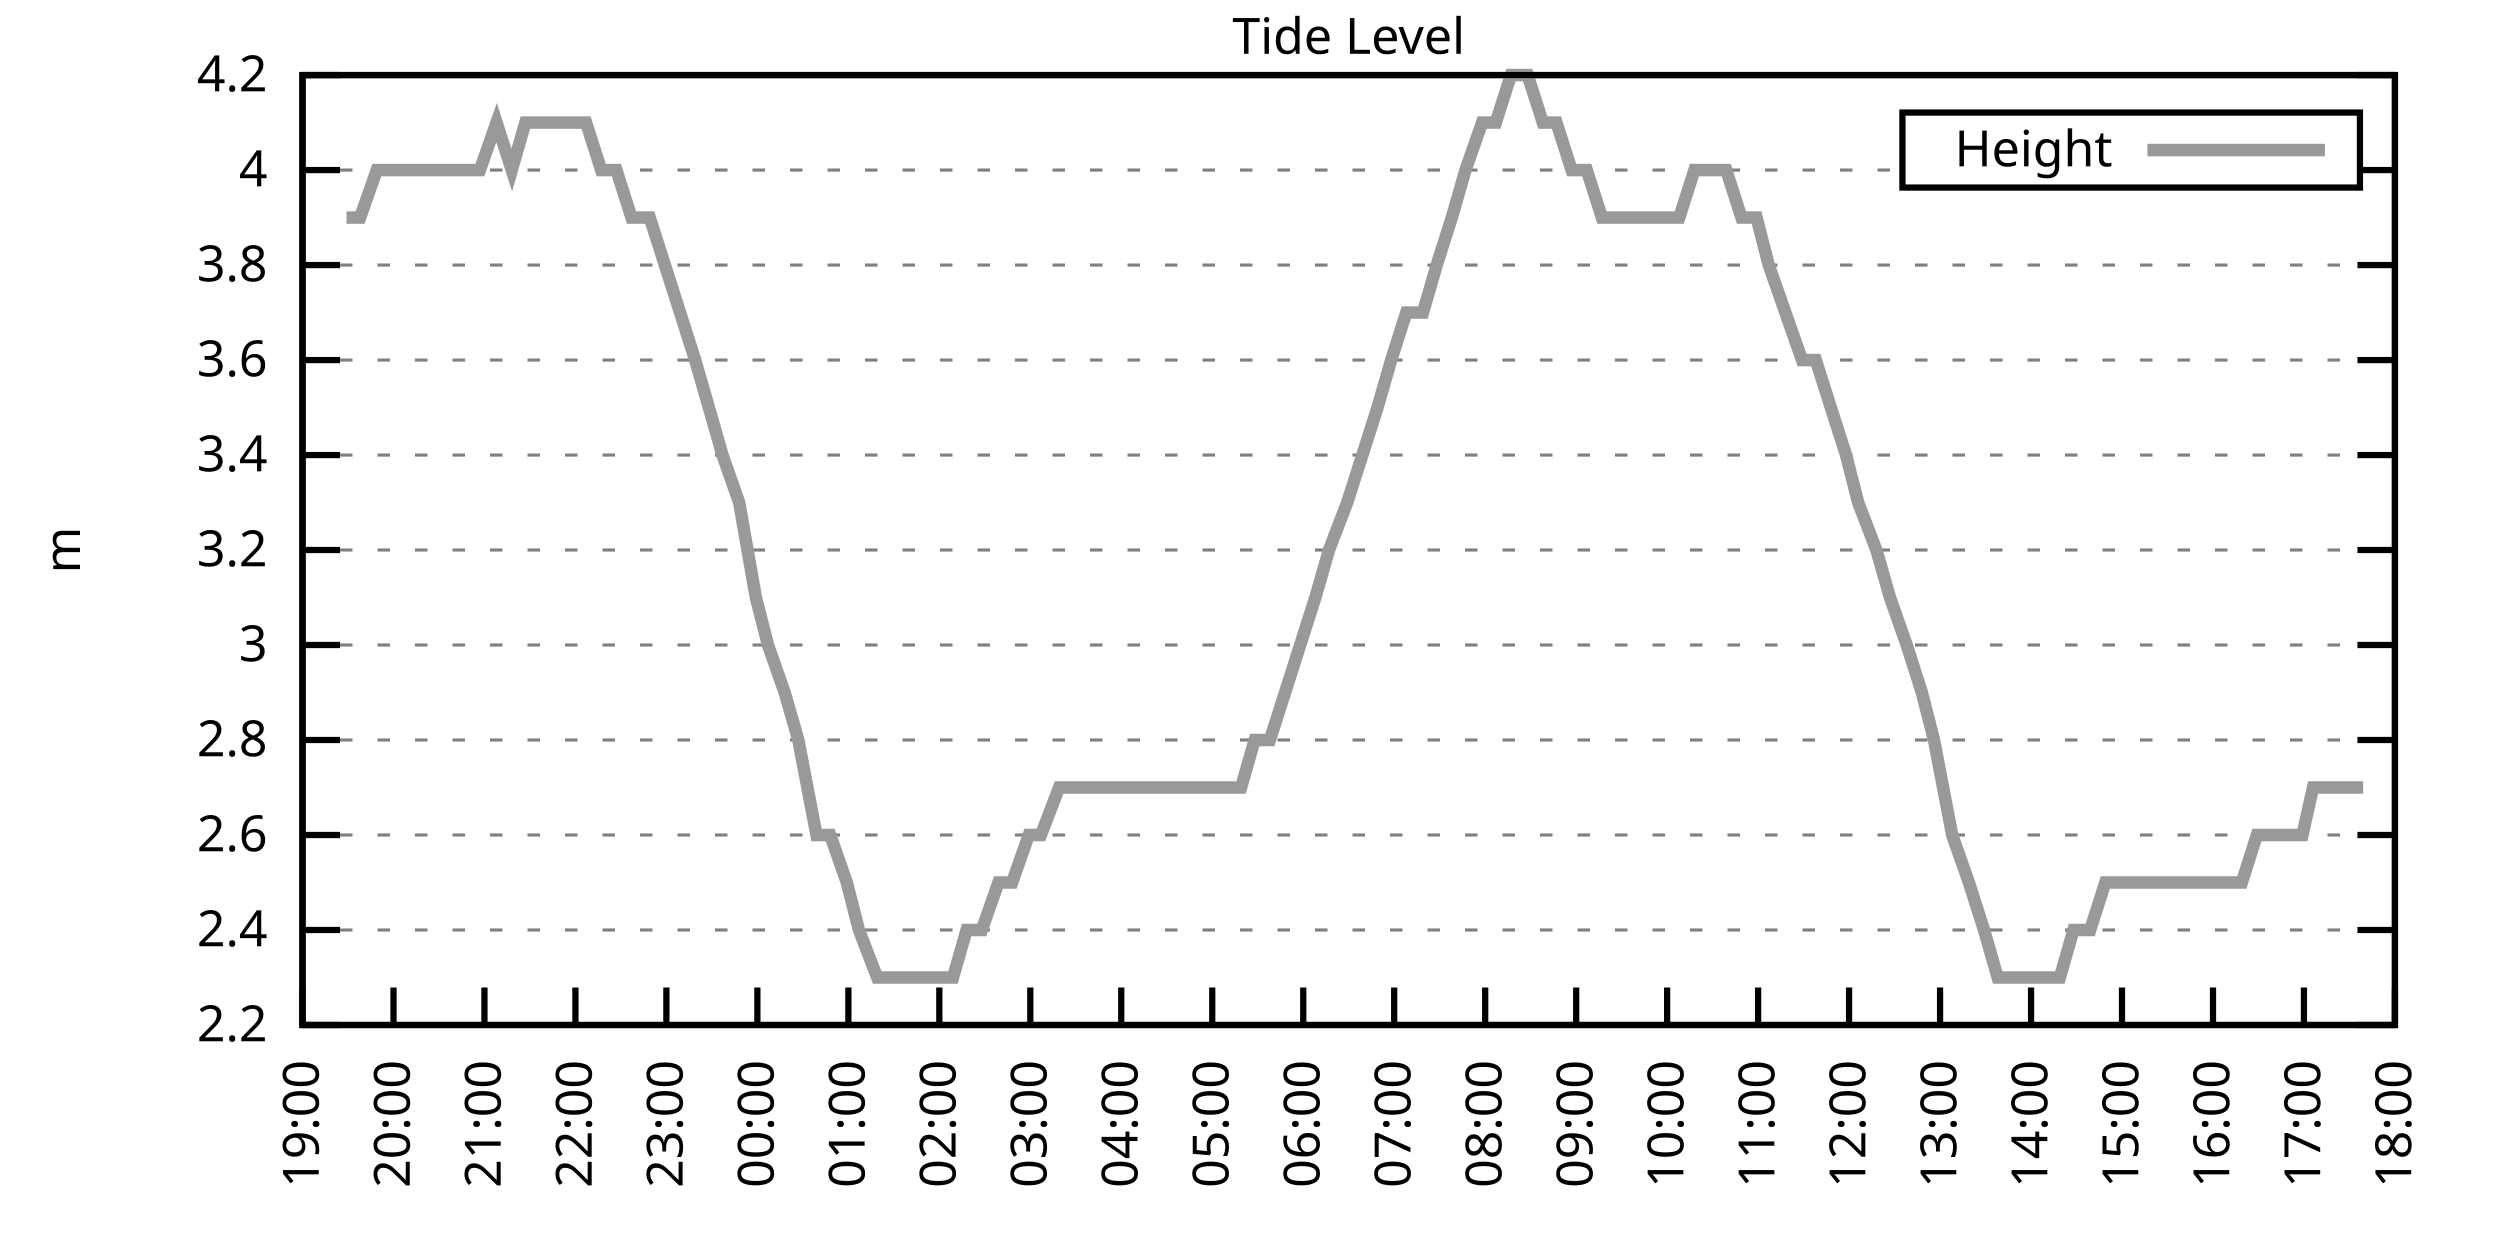
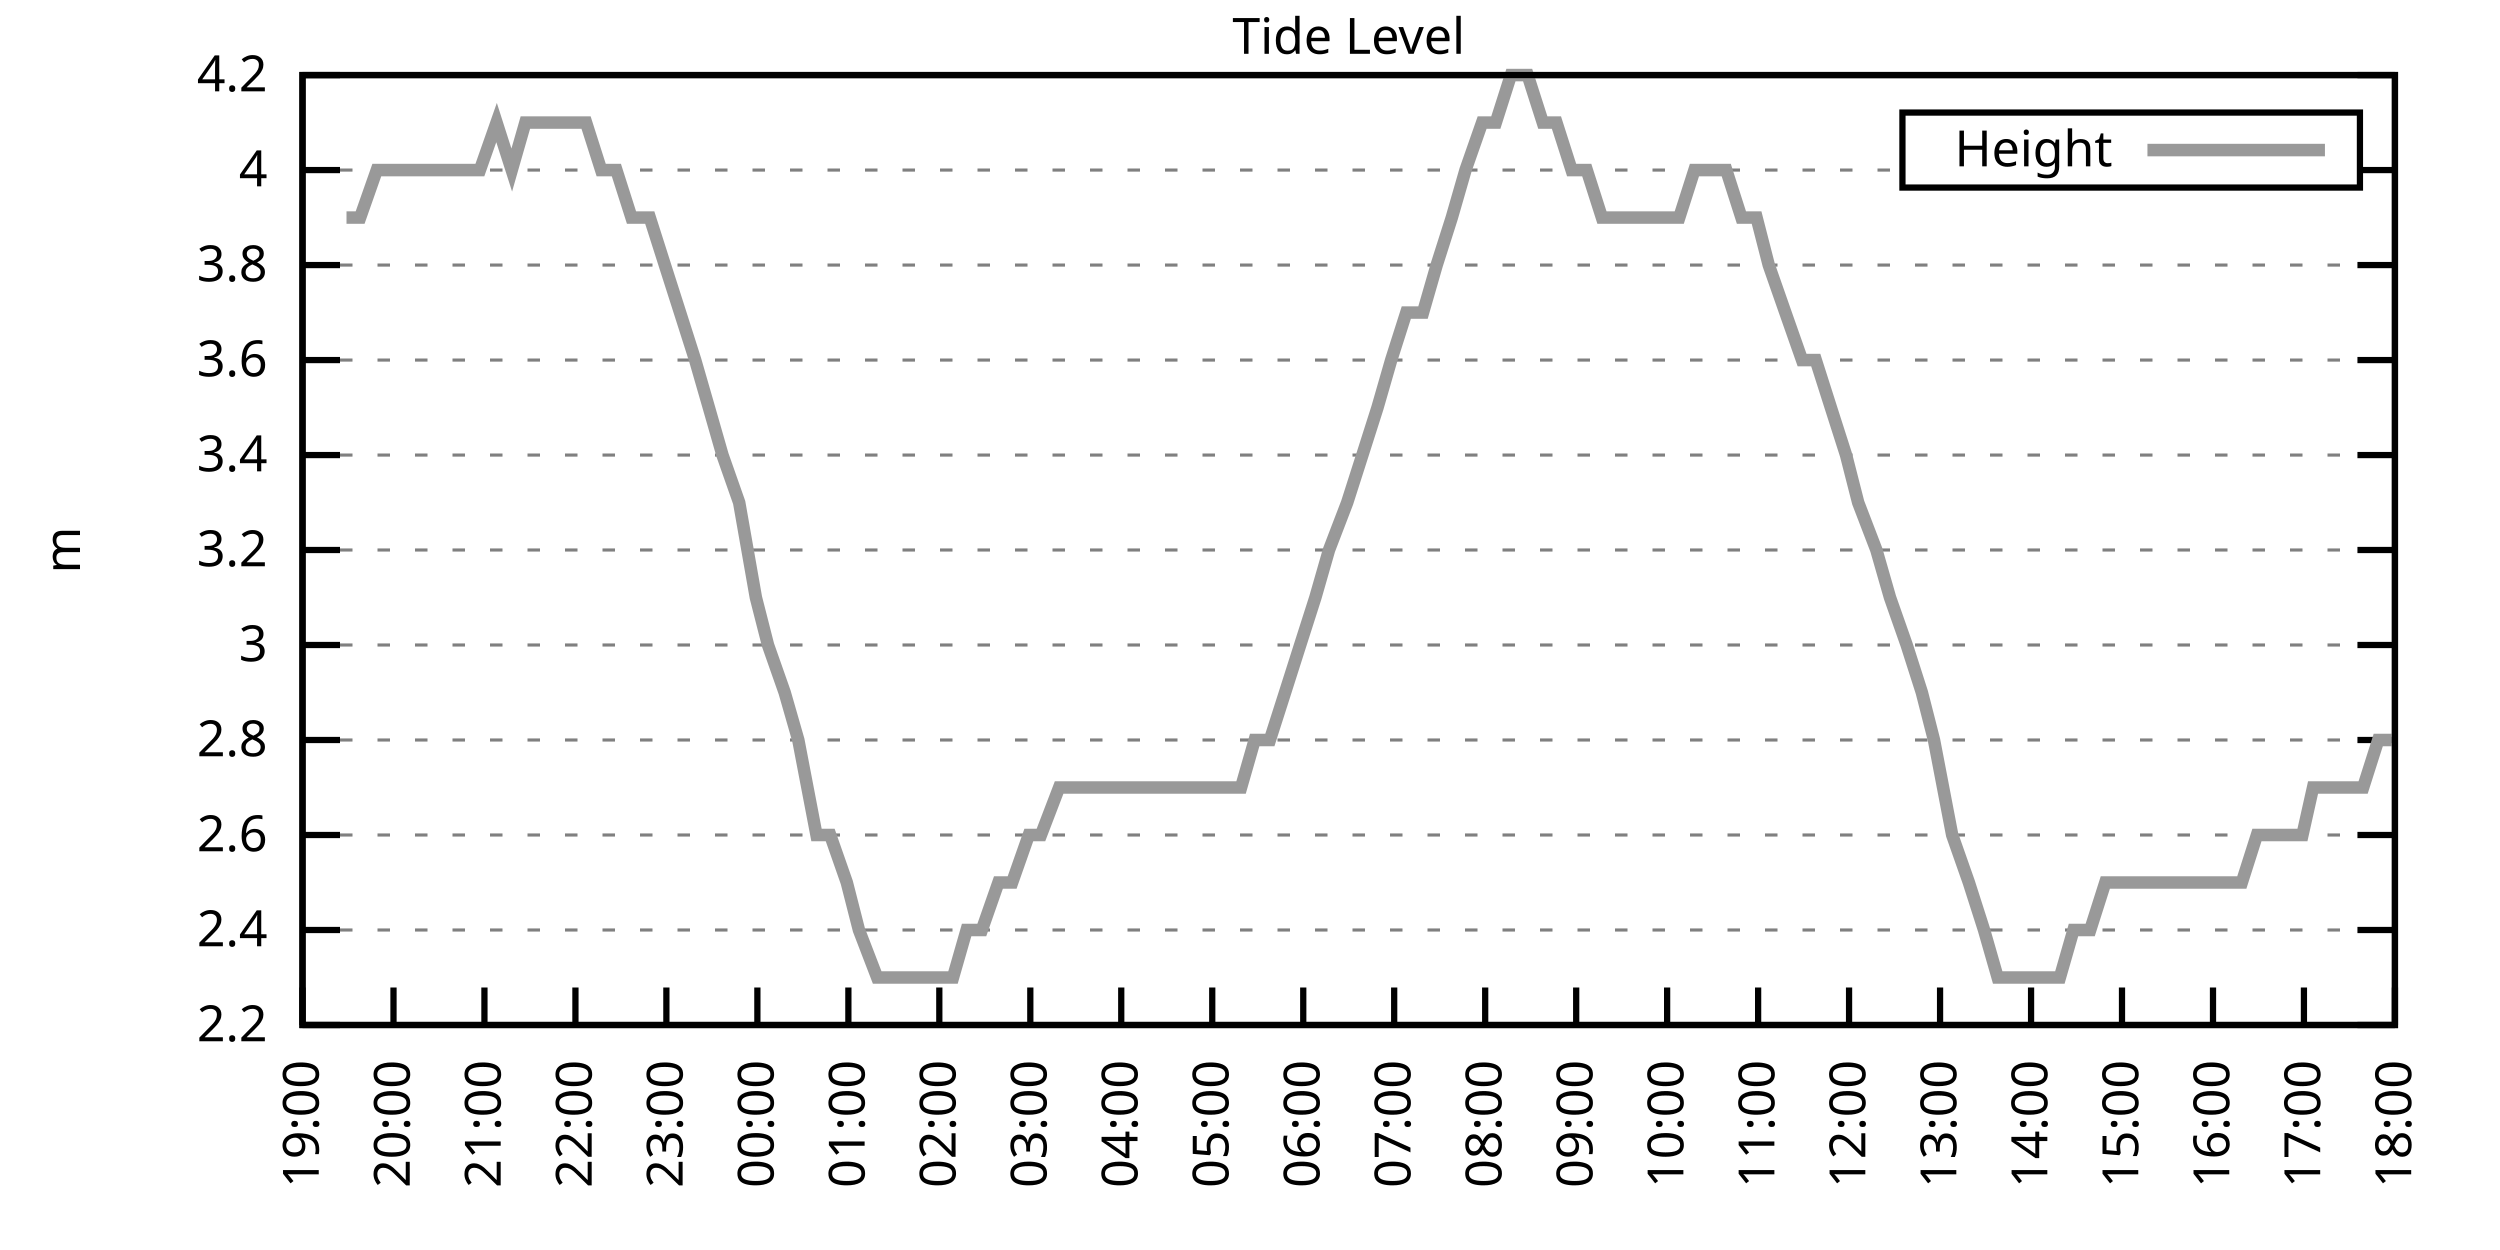
<svg xmlns="http://www.w3.org/2000/svg" xmlns:xlink="http://www.w3.org/1999/xlink" width="400" height="200" viewBox="0 0 400 200">
  <g id="gnuplot_canvas">
    <rect x="0" y="0" width="400" height="200" fill="none" />
    <defs>
      <circle id="gpDot" r="0.5" stroke-width="0.5" stroke="currentColor" />
      <path id="gpPt0" stroke-width="0.333" stroke="currentColor" d="M-1,0 h2 M0,-1 v2" />
      <path id="gpPt1" stroke-width="0.333" stroke="currentColor" d="M-1,-1 L1,1 M1,-1 L-1,1" />
      <path id="gpPt2" stroke-width="0.333" stroke="currentColor" d="M-1,0 L1,0 M0,-1 L0,1 M-1,-1 L1,1 M-1,1 L1,-1" />
      <rect id="gpPt3" stroke-width="0.333" stroke="currentColor" x="-1" y="-1" width="2" height="2" />
      <rect id="gpPt4" stroke-width="0.333" stroke="currentColor" fill="currentColor" x="-1" y="-1" width="2" height="2" />
      <circle id="gpPt5" stroke-width="0.333" stroke="currentColor" cx="0" cy="0" r="1" />
      <use xlink:href="#gpPt5" id="gpPt6" fill="currentColor" stroke="none" />
      <path id="gpPt7" stroke-width="0.333" stroke="currentColor" d="M0,-1.33 L-1.33,0.67 L1.33,0.67 z" />
      <use xlink:href="#gpPt7" id="gpPt8" fill="currentColor" stroke="none" />
      <use xlink:href="#gpPt7" id="gpPt9" stroke="currentColor" transform="rotate(180)" />
      <use xlink:href="#gpPt9" id="gpPt10" fill="currentColor" stroke="none" />
      <use xlink:href="#gpPt3" id="gpPt11" stroke="currentColor" transform="rotate(45)" />
      <use xlink:href="#gpPt11" id="gpPt12" fill="currentColor" stroke="none" />
      <path id="gpPt13" stroke-width="0.333" stroke="currentColor" d="M0,1.330 L1.265,0.411 L0.782,-1.067 L-0.782,-1.076 L-1.265,0.411 z" />
      <use xlink:href="#gpPt13" id="gpPt14" fill="currentColor" stroke="none" />
      <filter id="textbox" filterUnits="objectBoundingBox" x="0" y="0" height="1" width="1">
        <feFlood flood-color="white" flood-opacity="1" result="bgnd" />
        <feComposite in="SourceGraphic" in2="bgnd" operator="atop" />
      </filter>
      <filter id="greybox" filterUnits="objectBoundingBox" x="0" y="0" height="1" width="1">
        <feFlood flood-color="lightgrey" flood-opacity="1" result="grey" />
        <feComposite in="SourceGraphic" in2="grey" operator="atop" />
      </filter>
    </defs>
    <g fill="none" color="white" stroke="currentColor" stroke-width="1.00" stroke-linecap="butt" stroke-linejoin="miter">
</g>
    <g fill="none" color="black" stroke="currentColor" stroke-width="1.00" stroke-linecap="butt" stroke-linejoin="miter">
      <g stroke="none" shape-rendering="crispEdges">
        <polygon fill="rgb(255, 255, 255)" points="48.40,164.00 383.18,164.00 383.18,12.02 48.40,12.02 " />
      </g>
    </g>
    <g fill="none" color="black" stroke="currentColor" stroke-width="1.00" stroke-linecap="butt" stroke-linejoin="miter">
</g>
    <g fill="none" color="black" stroke="black" stroke-width="0.50" stroke-linecap="butt" stroke-linejoin="miter">
</g>
    <g fill="none" color="gray" stroke="currentColor" stroke-width="0.50" stroke-linecap="butt" stroke-linejoin="miter">
      <path stroke="gray" stroke-dasharray="2,4" class="gridline" d="M48.40,164.00 L383.19,164.00  " />
    </g>
    <g fill="none" color="gray" stroke="gray" stroke-width="1.00" stroke-linecap="butt" stroke-linejoin="miter">
</g>
    <g fill="none" color="black" stroke="currentColor" stroke-width="1.00" stroke-linecap="butt" stroke-linejoin="miter">
      <path stroke="black" d="M48.40,164.00 L54.40,164.00 M383.19,164.00 L377.19,164.00  " />
      <g transform="translate(42.80,166.60)" stroke="none" fill="black" font-family="Sans" font-size="8.00" text-anchor="end">
        <text>
          <tspan font-family="Sans"> 2.2</tspan>
        </text>
      </g>
    </g>
    <g fill="none" color="black" stroke="currentColor" stroke-width="1.00" stroke-linecap="butt" stroke-linejoin="miter">
</g>
    <g fill="none" color="black" stroke="black" stroke-width="0.50" stroke-linecap="butt" stroke-linejoin="miter">
</g>
    <g fill="none" color="gray" stroke="currentColor" stroke-width="0.50" stroke-linecap="butt" stroke-linejoin="miter">
      <path stroke="gray" stroke-dasharray="2,4" class="gridline" d="M48.40,148.80 L383.19,148.80  " />
    </g>
    <g fill="none" color="gray" stroke="gray" stroke-width="1.00" stroke-linecap="butt" stroke-linejoin="miter">
</g>
    <g fill="none" color="black" stroke="currentColor" stroke-width="1.00" stroke-linecap="butt" stroke-linejoin="miter">
      <path stroke="black" d="M48.40,148.80 L54.40,148.80 M383.19,148.80 L377.19,148.80  " />
      <g transform="translate(42.80,151.40)" stroke="none" fill="black" font-family="Sans" font-size="8.00" text-anchor="end">
        <text>
          <tspan font-family="Sans"> 2.4</tspan>
        </text>
      </g>
    </g>
    <g fill="none" color="black" stroke="currentColor" stroke-width="1.00" stroke-linecap="butt" stroke-linejoin="miter">
</g>
    <g fill="none" color="black" stroke="black" stroke-width="0.50" stroke-linecap="butt" stroke-linejoin="miter">
</g>
    <g fill="none" color="gray" stroke="currentColor" stroke-width="0.50" stroke-linecap="butt" stroke-linejoin="miter">
      <path stroke="gray" stroke-dasharray="2,4" class="gridline" d="M48.40,133.60 L383.19,133.60  " />
    </g>
    <g fill="none" color="gray" stroke="gray" stroke-width="1.00" stroke-linecap="butt" stroke-linejoin="miter">
</g>
    <g fill="none" color="black" stroke="currentColor" stroke-width="1.00" stroke-linecap="butt" stroke-linejoin="miter">
      <path stroke="black" d="M48.40,133.60 L54.40,133.60 M383.19,133.60 L377.19,133.60  " />
      <g transform="translate(42.80,136.20)" stroke="none" fill="black" font-family="Sans" font-size="8.00" text-anchor="end">
        <text>
          <tspan font-family="Sans"> 2.6</tspan>
        </text>
      </g>
    </g>
    <g fill="none" color="black" stroke="currentColor" stroke-width="1.00" stroke-linecap="butt" stroke-linejoin="miter">
</g>
    <g fill="none" color="black" stroke="black" stroke-width="0.50" stroke-linecap="butt" stroke-linejoin="miter">
</g>
    <g fill="none" color="gray" stroke="currentColor" stroke-width="0.50" stroke-linecap="butt" stroke-linejoin="miter">
      <path stroke="gray" stroke-dasharray="2,4" class="gridline" d="M48.40,118.40 L383.19,118.40  " />
    </g>
    <g fill="none" color="gray" stroke="gray" stroke-width="1.00" stroke-linecap="butt" stroke-linejoin="miter">
</g>
    <g fill="none" color="black" stroke="currentColor" stroke-width="1.00" stroke-linecap="butt" stroke-linejoin="miter">
      <path stroke="black" d="M48.40,118.40 L54.40,118.40 M383.19,118.40 L377.19,118.40  " />
      <g transform="translate(42.80,121.00)" stroke="none" fill="black" font-family="Sans" font-size="8.00" text-anchor="end">
        <text>
          <tspan font-family="Sans"> 2.8</tspan>
        </text>
      </g>
    </g>
    <g fill="none" color="black" stroke="currentColor" stroke-width="1.00" stroke-linecap="butt" stroke-linejoin="miter">
</g>
    <g fill="none" color="black" stroke="black" stroke-width="0.50" stroke-linecap="butt" stroke-linejoin="miter">
</g>
    <g fill="none" color="gray" stroke="currentColor" stroke-width="0.50" stroke-linecap="butt" stroke-linejoin="miter">
      <path stroke="gray" stroke-dasharray="2,4" class="gridline" d="M48.40,103.20 L383.19,103.20  " />
    </g>
    <g fill="none" color="gray" stroke="gray" stroke-width="1.00" stroke-linecap="butt" stroke-linejoin="miter">
</g>
    <g fill="none" color="black" stroke="currentColor" stroke-width="1.00" stroke-linecap="butt" stroke-linejoin="miter">
      <path stroke="black" d="M48.40,103.20 L54.40,103.20 M383.19,103.20 L377.19,103.20  " />
      <g transform="translate(42.80,105.80)" stroke="none" fill="black" font-family="Sans" font-size="8.00" text-anchor="end">
        <text>
          <tspan font-family="Sans"> 3</tspan>
        </text>
      </g>
    </g>
    <g fill="none" color="black" stroke="currentColor" stroke-width="1.00" stroke-linecap="butt" stroke-linejoin="miter">
</g>
    <g fill="none" color="black" stroke="black" stroke-width="0.50" stroke-linecap="butt" stroke-linejoin="miter">
</g>
    <g fill="none" color="gray" stroke="currentColor" stroke-width="0.50" stroke-linecap="butt" stroke-linejoin="miter">
      <path stroke="gray" stroke-dasharray="2,4" class="gridline" d="M48.40,88.00 L383.19,88.00  " />
    </g>
    <g fill="none" color="gray" stroke="gray" stroke-width="1.00" stroke-linecap="butt" stroke-linejoin="miter">
</g>
    <g fill="none" color="black" stroke="currentColor" stroke-width="1.00" stroke-linecap="butt" stroke-linejoin="miter">
      <path stroke="black" d="M48.40,88.00 L54.40,88.00 M383.19,88.00 L377.19,88.00  " />
      <g transform="translate(42.80,90.60)" stroke="none" fill="black" font-family="Sans" font-size="8.00" text-anchor="end">
        <text>
          <tspan font-family="Sans"> 3.2</tspan>
        </text>
      </g>
    </g>
    <g fill="none" color="black" stroke="currentColor" stroke-width="1.00" stroke-linecap="butt" stroke-linejoin="miter">
</g>
    <g fill="none" color="black" stroke="black" stroke-width="0.50" stroke-linecap="butt" stroke-linejoin="miter">
</g>
    <g fill="none" color="gray" stroke="currentColor" stroke-width="0.50" stroke-linecap="butt" stroke-linejoin="miter">
      <path stroke="gray" stroke-dasharray="2,4" class="gridline" d="M48.40,72.81 L383.19,72.81  " />
    </g>
    <g fill="none" color="gray" stroke="gray" stroke-width="1.00" stroke-linecap="butt" stroke-linejoin="miter">
</g>
    <g fill="none" color="black" stroke="currentColor" stroke-width="1.00" stroke-linecap="butt" stroke-linejoin="miter">
      <path stroke="black" d="M48.40,72.81 L54.40,72.81 M383.19,72.81 L377.19,72.81  " />
      <g transform="translate(42.80,75.41)" stroke="none" fill="black" font-family="Sans" font-size="8.00" text-anchor="end">
        <text>
          <tspan font-family="Sans"> 3.4</tspan>
        </text>
      </g>
    </g>
    <g fill="none" color="black" stroke="currentColor" stroke-width="1.00" stroke-linecap="butt" stroke-linejoin="miter">
</g>
    <g fill="none" color="black" stroke="black" stroke-width="0.50" stroke-linecap="butt" stroke-linejoin="miter">
</g>
    <g fill="none" color="gray" stroke="currentColor" stroke-width="0.50" stroke-linecap="butt" stroke-linejoin="miter">
      <path stroke="gray" stroke-dasharray="2,4" class="gridline" d="M48.40,57.61 L383.19,57.61  " />
    </g>
    <g fill="none" color="gray" stroke="gray" stroke-width="1.00" stroke-linecap="butt" stroke-linejoin="miter">
</g>
    <g fill="none" color="black" stroke="currentColor" stroke-width="1.00" stroke-linecap="butt" stroke-linejoin="miter">
      <path stroke="black" d="M48.40,57.61 L54.40,57.61 M383.19,57.61 L377.19,57.61  " />
      <g transform="translate(42.80,60.21)" stroke="none" fill="black" font-family="Sans" font-size="8.00" text-anchor="end">
        <text>
          <tspan font-family="Sans"> 3.6</tspan>
        </text>
      </g>
    </g>
    <g fill="none" color="black" stroke="currentColor" stroke-width="1.00" stroke-linecap="butt" stroke-linejoin="miter">
</g>
    <g fill="none" color="black" stroke="black" stroke-width="0.50" stroke-linecap="butt" stroke-linejoin="miter">
</g>
    <g fill="none" color="gray" stroke="currentColor" stroke-width="0.50" stroke-linecap="butt" stroke-linejoin="miter">
      <path stroke="gray" stroke-dasharray="2,4" class="gridline" d="M48.40,42.41 L383.19,42.41  " />
    </g>
    <g fill="none" color="gray" stroke="gray" stroke-width="1.00" stroke-linecap="butt" stroke-linejoin="miter">
</g>
    <g fill="none" color="black" stroke="currentColor" stroke-width="1.00" stroke-linecap="butt" stroke-linejoin="miter">
      <path stroke="black" d="M48.40,42.41 L54.40,42.41 M383.19,42.41 L377.19,42.41  " />
      <g transform="translate(42.80,45.01)" stroke="none" fill="black" font-family="Sans" font-size="8.00" text-anchor="end">
        <text>
          <tspan font-family="Sans"> 3.8</tspan>
        </text>
      </g>
    </g>
    <g fill="none" color="black" stroke="currentColor" stroke-width="1.00" stroke-linecap="butt" stroke-linejoin="miter">
</g>
    <g fill="none" color="black" stroke="black" stroke-width="0.50" stroke-linecap="butt" stroke-linejoin="miter">
</g>
    <g fill="none" color="gray" stroke="currentColor" stroke-width="0.50" stroke-linecap="butt" stroke-linejoin="miter">
      <path stroke="gray" stroke-dasharray="2,4" class="gridline" d="M48.40,27.21 L304.39,27.21 M377.59,27.21 L383.19,27.21  " />
    </g>
    <g fill="none" color="gray" stroke="gray" stroke-width="1.00" stroke-linecap="butt" stroke-linejoin="miter">
</g>
    <g fill="none" color="black" stroke="currentColor" stroke-width="1.00" stroke-linecap="butt" stroke-linejoin="miter">
      <path stroke="black" d="M48.40,27.21 L54.40,27.21 M383.19,27.21 L377.19,27.21  " />
      <g transform="translate(42.80,29.81)" stroke="none" fill="black" font-family="Sans" font-size="8.00" text-anchor="end">
        <text>
          <tspan font-family="Sans"> 4</tspan>
        </text>
      </g>
    </g>
    <g fill="none" color="black" stroke="currentColor" stroke-width="1.00" stroke-linecap="butt" stroke-linejoin="miter">
</g>
    <g fill="none" color="black" stroke="black" stroke-width="0.50" stroke-linecap="butt" stroke-linejoin="miter">
</g>
    <g fill="none" color="gray" stroke="currentColor" stroke-width="0.50" stroke-linecap="butt" stroke-linejoin="miter">
      <path stroke="gray" stroke-dasharray="2,4" class="gridline" d="M48.40,12.01 L383.19,12.01  " />
    </g>
    <g fill="none" color="gray" stroke="gray" stroke-width="1.00" stroke-linecap="butt" stroke-linejoin="miter">
</g>
    <g fill="none" color="black" stroke="currentColor" stroke-width="1.00" stroke-linecap="butt" stroke-linejoin="miter">
      <path stroke="black" d="M48.40,12.01 L54.40,12.01 M383.19,12.01 L377.19,12.01  " />
      <g transform="translate(42.80,14.61)" stroke="none" fill="black" font-family="Sans" font-size="8.00" text-anchor="end">
        <text>
          <tspan font-family="Sans"> 4.2</tspan>
        </text>
      </g>
    </g>
    <g fill="none" color="black" stroke="currentColor" stroke-width="1.00" stroke-linecap="butt" stroke-linejoin="miter">
      <path stroke="black" d="M48.40,164.00 L48.40,158.00  " />
      <g transform="translate(51.00,169.60) rotate(270.00)" stroke="none" fill="black" font-family="Sans" font-size="8.00" text-anchor="end">
        <text>
          <tspan font-family="Sans">19:00</tspan>
        </text>
      </g>
    </g>
    <g fill="none" color="black" stroke="currentColor" stroke-width="1.00" stroke-linecap="butt" stroke-linejoin="miter">
      <path stroke="black" d="M62.96,164.00 L62.96,158.00  " />
      <g transform="translate(65.56,169.60) rotate(270.00)" stroke="none" fill="black" font-family="Sans" font-size="8.00" text-anchor="end">
        <text>
          <tspan font-family="Sans">20:00</tspan>
        </text>
      </g>
    </g>
    <g fill="none" color="black" stroke="currentColor" stroke-width="1.00" stroke-linecap="butt" stroke-linejoin="miter">
      <path stroke="black" d="M77.51,164.00 L77.51,158.00  " />
      <g transform="translate(80.11,169.60) rotate(270.00)" stroke="none" fill="black" font-family="Sans" font-size="8.00" text-anchor="end">
        <text>
          <tspan font-family="Sans">21:00</tspan>
        </text>
      </g>
    </g>
    <g fill="none" color="black" stroke="currentColor" stroke-width="1.00" stroke-linecap="butt" stroke-linejoin="miter">
      <path stroke="black" d="M92.07,164.00 L92.07,158.00  " />
      <g transform="translate(94.67,169.60) rotate(270.00)" stroke="none" fill="black" font-family="Sans" font-size="8.00" text-anchor="end">
        <text>
          <tspan font-family="Sans">22:00</tspan>
        </text>
      </g>
    </g>
    <g fill="none" color="black" stroke="currentColor" stroke-width="1.00" stroke-linecap="butt" stroke-linejoin="miter">
      <path stroke="black" d="M106.62,164.00 L106.62,158.00  " />
      <g transform="translate(109.22,169.60) rotate(270.00)" stroke="none" fill="black" font-family="Sans" font-size="8.00" text-anchor="end">
        <text>
          <tspan font-family="Sans">23:00</tspan>
        </text>
      </g>
    </g>
    <g fill="none" color="black" stroke="currentColor" stroke-width="1.00" stroke-linecap="butt" stroke-linejoin="miter">
      <path stroke="black" d="M121.18,164.00 L121.18,158.00  " />
      <g transform="translate(123.78,169.60) rotate(270.00)" stroke="none" fill="black" font-family="Sans" font-size="8.00" text-anchor="end">
        <text>
          <tspan font-family="Sans">00:00</tspan>
        </text>
      </g>
    </g>
    <g fill="none" color="black" stroke="currentColor" stroke-width="1.00" stroke-linecap="butt" stroke-linejoin="miter">
      <path stroke="black" d="M135.74,164.00 L135.74,158.00  " />
      <g transform="translate(138.34,169.60) rotate(270.00)" stroke="none" fill="black" font-family="Sans" font-size="8.00" text-anchor="end">
        <text>
          <tspan font-family="Sans">01:00</tspan>
        </text>
      </g>
    </g>
    <g fill="none" color="black" stroke="currentColor" stroke-width="1.00" stroke-linecap="butt" stroke-linejoin="miter">
      <path stroke="black" d="M150.29,164.00 L150.29,158.00  " />
      <g transform="translate(152.89,169.60) rotate(270.00)" stroke="none" fill="black" font-family="Sans" font-size="8.00" text-anchor="end">
        <text>
          <tspan font-family="Sans">02:00</tspan>
        </text>
      </g>
    </g>
    <g fill="none" color="black" stroke="currentColor" stroke-width="1.00" stroke-linecap="butt" stroke-linejoin="miter">
      <path stroke="black" d="M164.85,164.00 L164.85,158.00  " />
      <g transform="translate(167.45,169.60) rotate(270.00)" stroke="none" fill="black" font-family="Sans" font-size="8.00" text-anchor="end">
        <text>
          <tspan font-family="Sans">03:00</tspan>
        </text>
      </g>
    </g>
    <g fill="none" color="black" stroke="currentColor" stroke-width="1.00" stroke-linecap="butt" stroke-linejoin="miter">
      <path stroke="black" d="M179.40,164.00 L179.40,158.00  " />
      <g transform="translate(182.00,169.60) rotate(270.00)" stroke="none" fill="black" font-family="Sans" font-size="8.00" text-anchor="end">
        <text>
          <tspan font-family="Sans">04:00</tspan>
        </text>
      </g>
    </g>
    <g fill="none" color="black" stroke="currentColor" stroke-width="1.00" stroke-linecap="butt" stroke-linejoin="miter">
      <path stroke="black" d="M193.96,164.00 L193.96,158.00  " />
      <g transform="translate(196.56,169.60) rotate(270.00)" stroke="none" fill="black" font-family="Sans" font-size="8.00" text-anchor="end">
        <text>
          <tspan font-family="Sans">05:00</tspan>
        </text>
      </g>
    </g>
    <g fill="none" color="black" stroke="currentColor" stroke-width="1.00" stroke-linecap="butt" stroke-linejoin="miter">
      <path stroke="black" d="M208.52,164.00 L208.52,158.00  " />
      <g transform="translate(211.12,169.60) rotate(270.00)" stroke="none" fill="black" font-family="Sans" font-size="8.00" text-anchor="end">
        <text>
          <tspan font-family="Sans">06:00</tspan>
        </text>
      </g>
    </g>
    <g fill="none" color="black" stroke="currentColor" stroke-width="1.00" stroke-linecap="butt" stroke-linejoin="miter">
      <path stroke="black" d="M223.07,164.00 L223.07,158.00  " />
      <g transform="translate(225.67,169.60) rotate(270.00)" stroke="none" fill="black" font-family="Sans" font-size="8.00" text-anchor="end">
        <text>
          <tspan font-family="Sans">07:00</tspan>
        </text>
      </g>
    </g>
    <g fill="none" color="black" stroke="currentColor" stroke-width="1.00" stroke-linecap="butt" stroke-linejoin="miter">
      <path stroke="black" d="M237.63,164.00 L237.63,158.00  " />
      <g transform="translate(240.23,169.60) rotate(270.00)" stroke="none" fill="black" font-family="Sans" font-size="8.00" text-anchor="end">
        <text>
          <tspan font-family="Sans">08:00</tspan>
        </text>
      </g>
    </g>
    <g fill="none" color="black" stroke="currentColor" stroke-width="1.00" stroke-linecap="butt" stroke-linejoin="miter">
      <path stroke="black" d="M252.19,164.00 L252.19,158.00  " />
      <g transform="translate(254.79,169.60) rotate(270.00)" stroke="none" fill="black" font-family="Sans" font-size="8.00" text-anchor="end">
        <text>
          <tspan font-family="Sans">09:00</tspan>
        </text>
      </g>
    </g>
    <g fill="none" color="black" stroke="currentColor" stroke-width="1.00" stroke-linecap="butt" stroke-linejoin="miter">
      <path stroke="black" d="M266.74,164.00 L266.74,158.00  " />
      <g transform="translate(269.34,169.60) rotate(270.00)" stroke="none" fill="black" font-family="Sans" font-size="8.00" text-anchor="end">
        <text>
          <tspan font-family="Sans">10:00</tspan>
        </text>
      </g>
    </g>
    <g fill="none" color="black" stroke="currentColor" stroke-width="1.00" stroke-linecap="butt" stroke-linejoin="miter">
      <path stroke="black" d="M281.30,164.00 L281.30,158.00  " />
      <g transform="translate(283.90,169.60) rotate(270.00)" stroke="none" fill="black" font-family="Sans" font-size="8.00" text-anchor="end">
        <text>
          <tspan font-family="Sans">11:00</tspan>
        </text>
      </g>
    </g>
    <g fill="none" color="black" stroke="currentColor" stroke-width="1.00" stroke-linecap="butt" stroke-linejoin="miter">
      <path stroke="black" d="M295.85,164.00 L295.85,158.00  " />
      <g transform="translate(298.45,169.60) rotate(270.00)" stroke="none" fill="black" font-family="Sans" font-size="8.00" text-anchor="end">
        <text>
          <tspan font-family="Sans">12:00</tspan>
        </text>
      </g>
    </g>
    <g fill="none" color="black" stroke="currentColor" stroke-width="1.00" stroke-linecap="butt" stroke-linejoin="miter">
      <path stroke="black" d="M310.41,164.00 L310.41,158.00  " />
      <g transform="translate(313.01,169.60) rotate(270.00)" stroke="none" fill="black" font-family="Sans" font-size="8.00" text-anchor="end">
        <text>
          <tspan font-family="Sans">13:00</tspan>
        </text>
      </g>
    </g>
    <g fill="none" color="black" stroke="currentColor" stroke-width="1.00" stroke-linecap="butt" stroke-linejoin="miter">
      <path stroke="black" d="M324.97,164.00 L324.97,158.00  " />
      <g transform="translate(327.57,169.60) rotate(270.00)" stroke="none" fill="black" font-family="Sans" font-size="8.00" text-anchor="end">
        <text>
          <tspan font-family="Sans">14:00</tspan>
        </text>
      </g>
    </g>
    <g fill="none" color="black" stroke="currentColor" stroke-width="1.00" stroke-linecap="butt" stroke-linejoin="miter">
      <path stroke="black" d="M339.52,164.00 L339.52,158.00  " />
      <g transform="translate(342.12,169.60) rotate(270.00)" stroke="none" fill="black" font-family="Sans" font-size="8.00" text-anchor="end">
        <text>
          <tspan font-family="Sans">15:00</tspan>
        </text>
      </g>
    </g>
    <g fill="none" color="black" stroke="currentColor" stroke-width="1.00" stroke-linecap="butt" stroke-linejoin="miter">
      <path stroke="black" d="M354.08,164.00 L354.08,158.00  " />
      <g transform="translate(356.68,169.60) rotate(270.00)" stroke="none" fill="black" font-family="Sans" font-size="8.00" text-anchor="end">
        <text>
          <tspan font-family="Sans">16:00</tspan>
        </text>
      </g>
    </g>
    <g fill="none" color="black" stroke="currentColor" stroke-width="1.00" stroke-linecap="butt" stroke-linejoin="miter">
      <path stroke="black" d="M368.63,164.00 L368.63,158.00  " />
      <g transform="translate(371.23,169.60) rotate(270.00)" stroke="none" fill="black" font-family="Sans" font-size="8.00" text-anchor="end">
        <text>
          <tspan font-family="Sans">17:00</tspan>
        </text>
      </g>
    </g>
    <g fill="none" color="black" stroke="currentColor" stroke-width="1.00" stroke-linecap="butt" stroke-linejoin="miter">
      <path stroke="black" d="M383.19,164.00 L383.19,158.00  " />
      <g transform="translate(385.79,169.60) rotate(270.00)" stroke="none" fill="black" font-family="Sans" font-size="8.00" text-anchor="end">
        <text>
          <tspan font-family="Sans">18:00</tspan>
        </text>
      </g>
    </g>
    <g fill="none" color="black" stroke="currentColor" stroke-width="1.00" stroke-linecap="butt" stroke-linejoin="miter">
</g>
    <g fill="none" color="black" stroke="currentColor" stroke-width="1.00" stroke-linecap="butt" stroke-linejoin="miter">
      <path stroke="black" d="M48.40,12.01 L48.40,164.00 L383.19,164.00 L383.19,12.01 L48.40,12.01 Z  " />
    </g>
    <g fill="none" color="black" stroke="currentColor" stroke-width="1.00" stroke-linecap="butt" stroke-linejoin="miter">
</g>
    <g fill="none" color="black" stroke="currentColor" stroke-width="1.00" stroke-linecap="butt" stroke-linejoin="miter">
      <path stroke="black" d="M304.39,30.01 L304.39,18.01 L377.59,18.01 L377.59,30.01 L304.39,30.01 Z  " />
    </g>
    <g id="Tide_level_plot_1">
      <g fill="none" color="white" stroke="black" stroke-width="2.00" stroke-linecap="butt" stroke-linejoin="miter">
</g>
      <g fill="none" color="black" stroke="currentColor" stroke-width="2.00" stroke-linecap="butt" stroke-linejoin="miter">
        <g transform="translate(337.99,26.61)" stroke="none" fill="black" font-family="Sans" font-size="8.00" text-anchor="end">
          <text>
            <tspan font-family="Sans">Height</tspan>
          </text>
        </g>
      </g>
      <g fill="none" color="black" stroke="currentColor" stroke-width="2.00" stroke-linecap="butt" stroke-linejoin="miter">
-         <path stroke="rgb(153, 153, 153)" d="M343.59,24.01 L371.99,24.01 M55.44,34.81 L57.62,34.81 L60.29,27.21 L62.23,27.21 L64.65,27.21 L66.84,27.21   L69.75,27.21 L72.17,27.21 L74.60,27.21 L76.78,27.21 L79.45,19.61 L81.88,27.21 L84.06,19.61 L86.97,19.61   L89.40,19.61 L91.83,19.61 L93.77,19.61 L96.19,27.21 L98.62,27.21 L101.04,34.81 L103.96,34.81 L106.38,42.41   L108.81,50.01 L111.23,57.61 L113.42,65.21 L115.60,72.81 L118.27,80.41 L120.94,95.60 L122.88,103.20 L125.55,110.80   L127.73,118.40 L130.64,133.60 L132.83,133.60 L135.49,141.20 L137.43,148.80 L140.35,156.40 L142.29,156.40 L145.20,156.40   L147.38,156.40 L150.05,156.40 L152.48,156.40 L154.66,148.80 L157.09,148.80 L159.75,141.20 L161.94,141.20 L164.61,133.60   L166.55,133.60 L169.46,126.00 L171.88,126.00 L174.31,126.00 L176.49,126.00 L178.68,126.00 L181.59,126.00 L184.01,126.00   L186.44,126.00 L188.87,126.00 L191.05,126.00 L193.23,126.00 L196.14,126.00 L198.57,126.00 L200.75,118.40 L203.18,118.40   L205.61,110.80 L208.03,103.20 L210.46,95.60 L212.64,88.00 L215.55,80.41 L217.98,72.81 L220.40,65.21 L222.59,57.61   L225.01,50.01 L227.68,50.01 L229.87,42.41 L232.29,34.81 L234.48,27.21 L237.14,19.61 L239.33,19.61 L241.75,12.01   L244.42,12.01 L246.85,19.61 L249.03,19.61 L251.46,27.21 L253.88,27.21 L256.31,34.81 L259.22,34.81 L261.40,34.81   L264.07,34.81 L266.01,34.81 L268.68,34.81 L271.11,27.21 L273.78,27.21 L276.20,27.21 L278.63,34.81 L281.05,34.81   L283.00,42.41 L285.66,50.01 L288.33,57.61 L290.52,57.61 L292.94,65.21 L295.37,72.81 L297.31,80.41 L300.22,88.00   L302.40,95.60 L305.07,103.20 L307.50,110.80 L309.44,118.40 L312.35,133.60 L315.02,141.20 L317.45,148.80 L319.63,156.40   L322.05,156.40 L324.48,156.40 L327.15,156.40 L329.58,156.40 L331.76,148.80 L334.43,148.80 L336.85,141.20 L339.04,141.20   L341.46,141.20 L343.89,141.20 L346.56,141.20 L348.98,141.20 L351.41,141.20 L353.84,141.20 L355.78,141.20 L358.69,141.20   L361.11,133.60 L363.30,133.60 L365.97,133.60 L368.39,133.60 L370.09,126.00 L372.76,126.00 L375.67,126.00 L378.10,126.00    " />
+         <path stroke="rgb(153, 153, 153)" d="M343.59,24.01 L371.99,24.01 M55.44,34.81 L57.62,34.81 L60.29,27.21 L62.23,27.21 L64.65,27.21 L66.84,27.21   L69.75,27.21 L72.17,27.21 L74.60,27.21 L76.78,27.21 L79.45,19.61 L81.88,27.21 L84.06,19.61 L86.97,19.61   L89.40,19.61 L91.83,19.61 L93.77,19.61 L96.19,27.21 L98.62,27.21 L101.04,34.81 L103.96,34.81 L106.38,42.41   L108.81,50.01 L111.23,57.61 L113.42,65.21 L115.60,72.81 L118.27,80.41 L120.94,95.60 L122.88,103.20 L125.55,110.80   L127.73,118.40 L130.64,133.60 L132.83,133.60 L135.49,141.20 L137.43,148.80 L140.35,156.40 L142.29,156.40 L145.20,156.40   L147.38,156.40 L150.05,156.40 L152.48,156.40 L154.66,148.80 L157.09,148.80 L159.75,141.20 L161.94,141.20 L164.61,133.60   L166.55,133.60 L169.46,126.00 L171.88,126.00 L174.31,126.00 L176.49,126.00 L178.68,126.00 L181.59,126.00 L184.01,126.00   L186.44,126.00 L188.87,126.00 L191.05,126.00 L193.23,126.00 L196.14,126.00 L198.57,126.00 L200.75,118.40 L203.18,118.40   L205.61,110.80 L208.03,103.20 L210.46,95.60 L212.64,88.00 L215.55,80.41 L217.98,72.81 L220.40,65.21 L222.59,57.61   L225.01,50.01 L227.68,50.01 L229.87,42.41 L232.29,34.81 L234.48,27.21 L237.14,19.61 L239.33,19.61 L241.75,12.01   L244.42,12.01 L246.85,19.61 L249.03,19.61 L251.46,27.21 L253.88,27.21 L256.31,34.81 L259.22,34.81 L261.40,34.81   L264.07,34.81 L266.01,34.81 L268.68,34.81 L271.11,27.21 L273.78,27.21 L276.20,27.21 L278.63,34.81 L281.05,34.81   L283.00,42.41 L285.66,50.01 L288.33,57.61 L290.52,57.61 L292.94,65.21 L295.37,72.81 L297.31,80.41 L300.22,88.00   L302.40,95.60 L305.07,103.20 L307.50,110.80 L309.44,118.40 L312.35,133.60 L315.02,141.20 L317.45,148.80 L319.63,156.40   L322.05,156.40 L324.48,156.40 L327.15,156.40 L329.58,156.40 L331.76,148.80 L334.43,148.80 L336.85,141.20 L339.04,141.20   L341.46,141.20 L343.89,141.20 L346.56,141.20 L348.98,141.20 L351.41,141.20 L353.84,141.20 L355.78,141.20 L358.69,141.20   L361.11,133.60 L363.30,133.60 L365.97,133.60 L368.39,133.60 L370.09,126.00 L372.76,126.00 L375.67,126.00 L378.10,126.00   L380.52,118.40 L382.70,118.40  " />
      </g>
    </g>
    <g fill="none" color="black" stroke="currentColor" stroke-width="2.00" stroke-linecap="butt" stroke-linejoin="miter">
</g>
    <g fill="none" color="black" stroke="black" stroke-width="1.00" stroke-linecap="butt" stroke-linejoin="miter">
</g>
    <g fill="none" color="black" stroke="currentColor" stroke-width="1.00" stroke-linecap="butt" stroke-linejoin="miter">
      <path stroke="black" d="M48.40,12.01 L48.40,164.00 L383.19,164.00 L383.19,12.01 L48.40,12.01 Z  " />
      <g transform="translate(12.80,88.01) rotate(270.00)" stroke="none" fill="black" font-family="Sans" font-size="8.00" text-anchor="middle">
        <text>
          <tspan font-family="Sans">m</tspan>
        </text>
      </g>
    </g>
    <g fill="none" color="black" stroke="currentColor" stroke-width="1.00" stroke-linecap="butt" stroke-linejoin="miter">
</g>
    <g fill="none" color="black" stroke="currentColor" stroke-width="1.00" stroke-linecap="butt" stroke-linejoin="miter">
      <g transform="translate(215.79,8.61)" stroke="none" fill="black" font-family="Sans" font-size="8.00" text-anchor="middle">
        <text>
          <tspan font-family="Sans">Tide Level</tspan>
        </text>
      </g>
    </g>
    <g fill="none" color="black" stroke="currentColor" stroke-width="1.00" stroke-linecap="butt" stroke-linejoin="miter">
</g>
  </g>
</svg>
